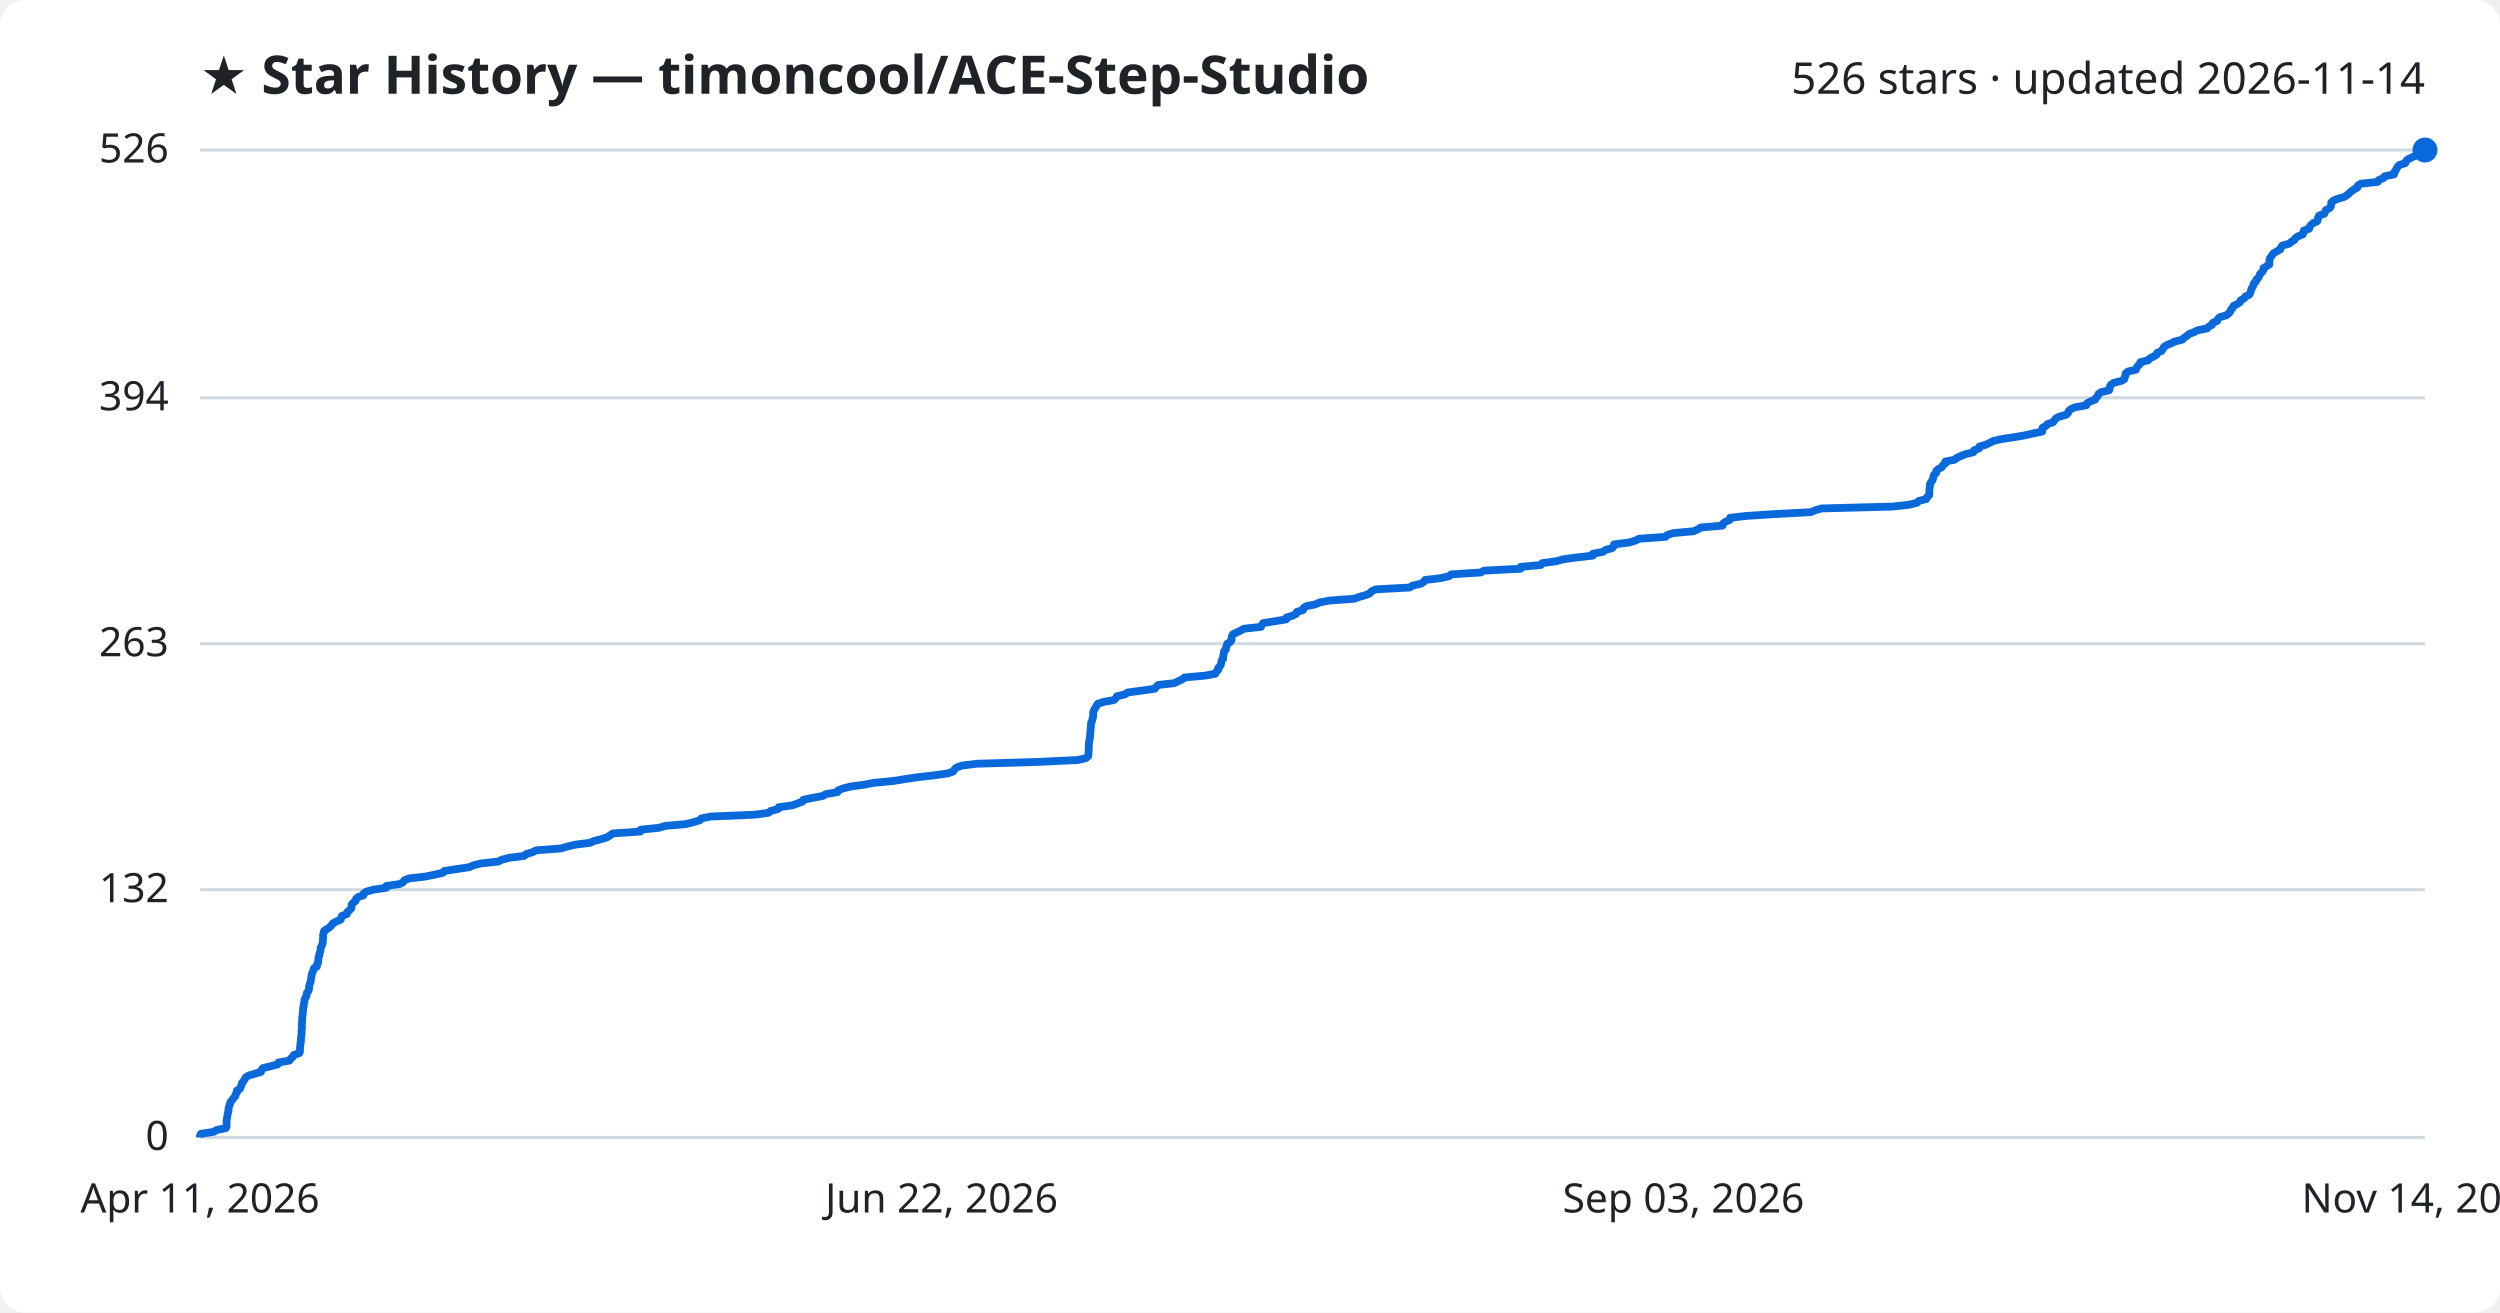
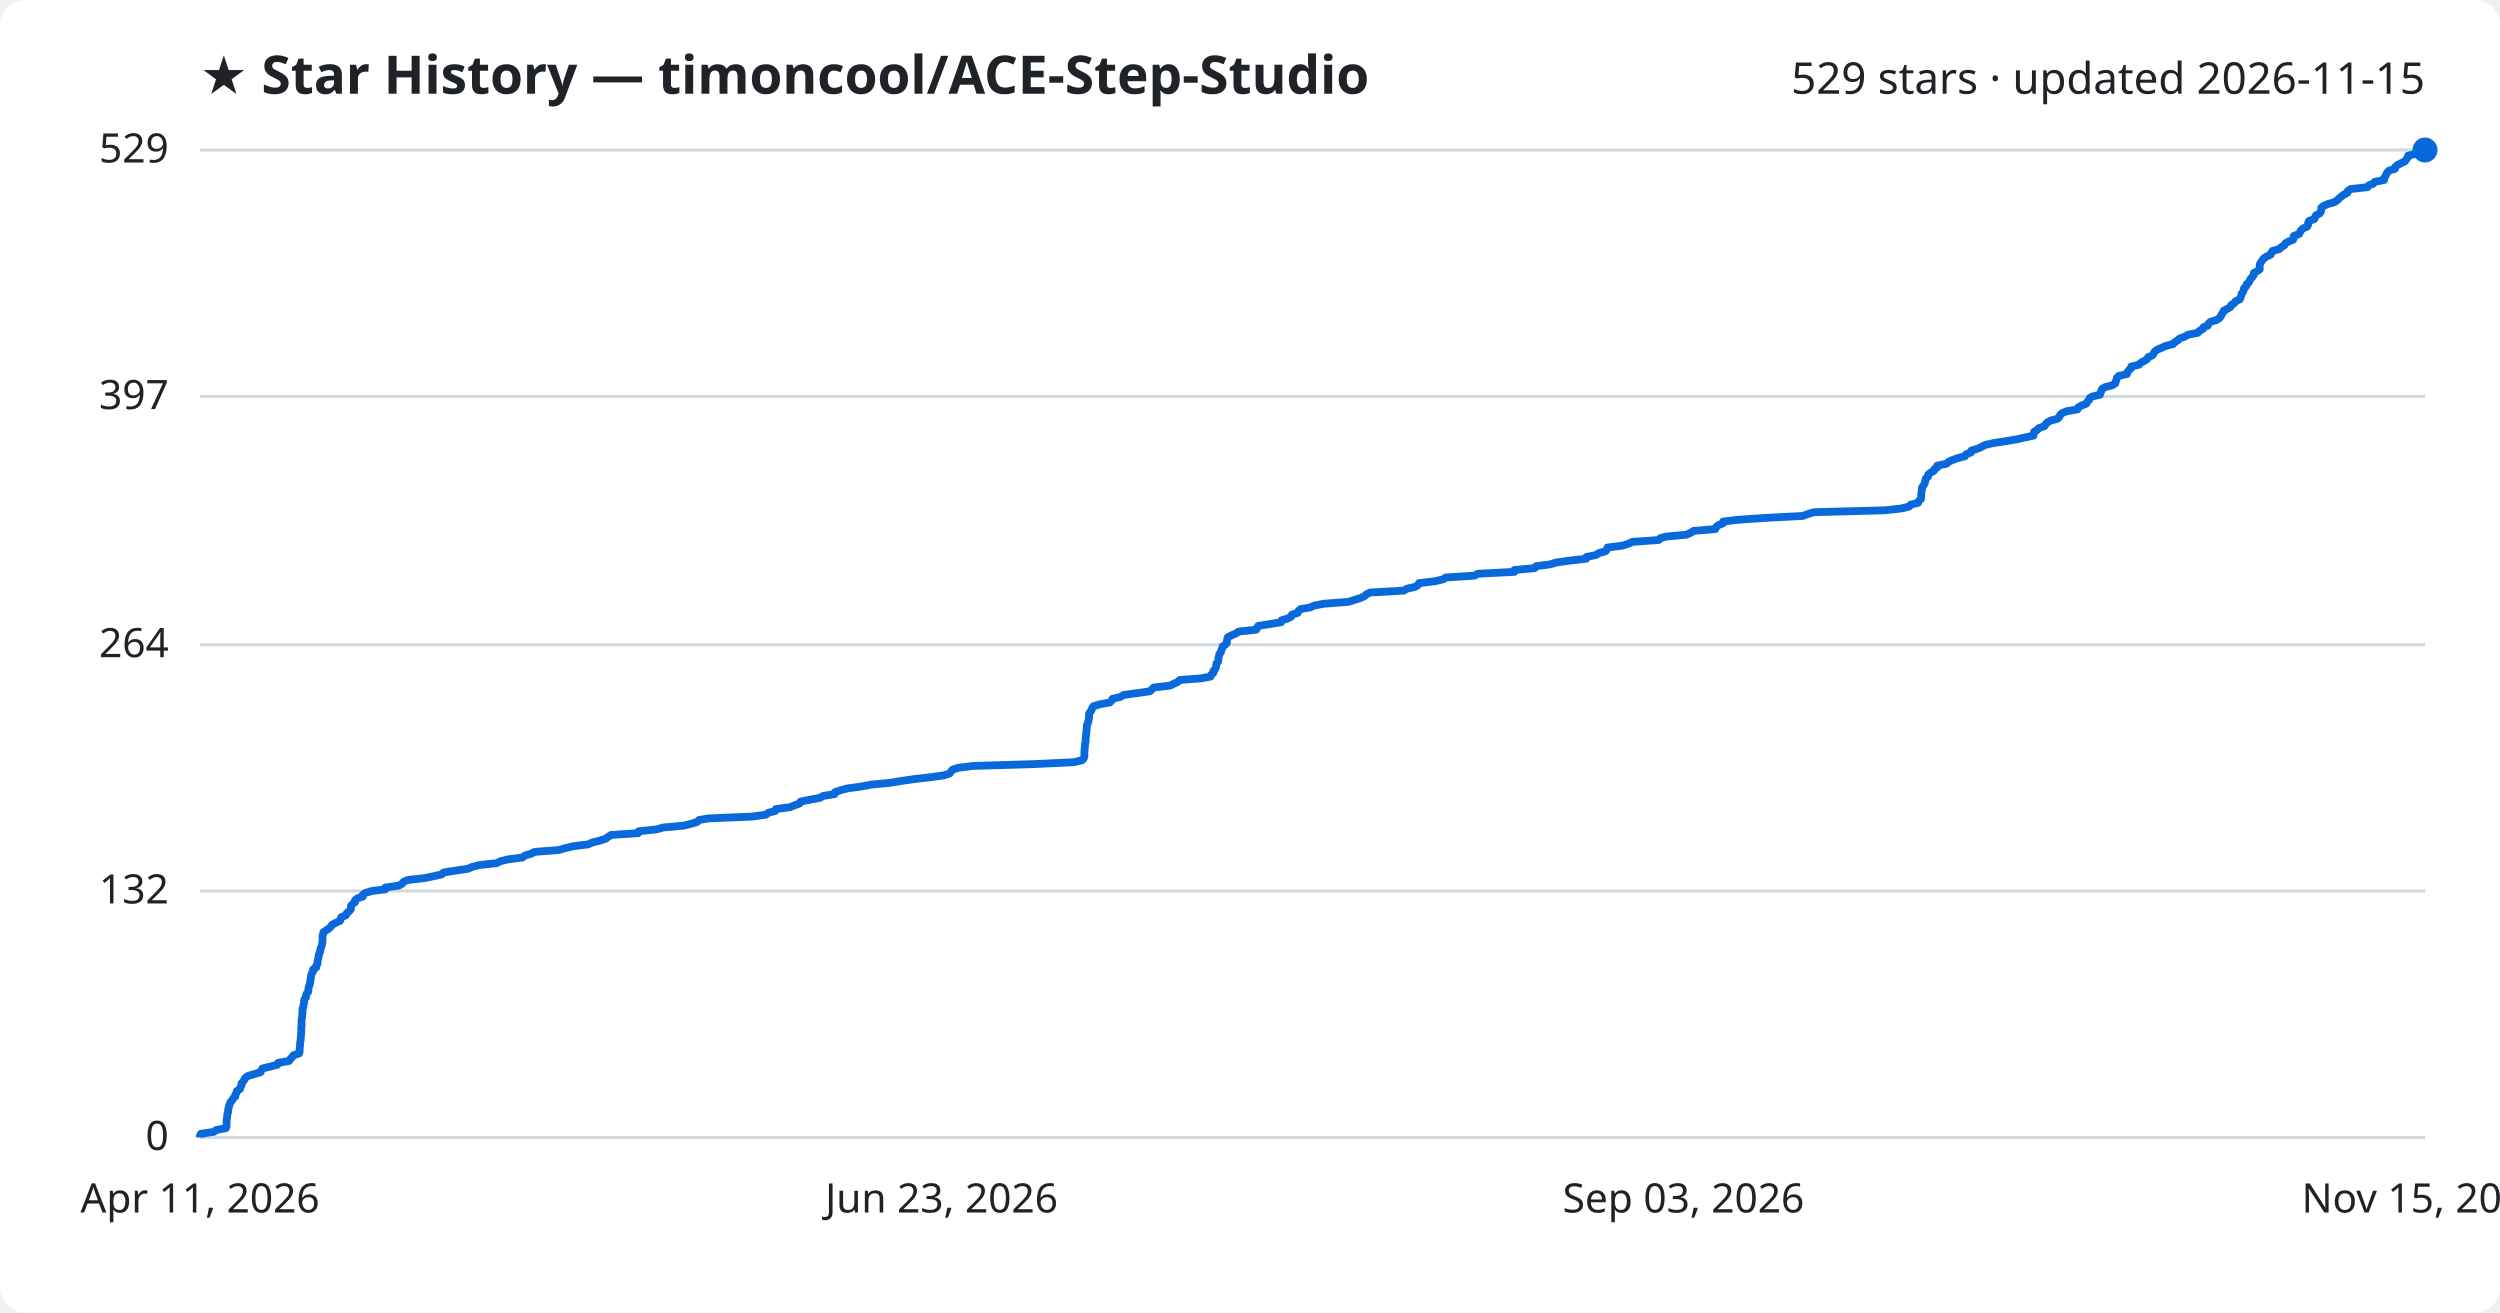
<svg xmlns="http://www.w3.org/2000/svg" viewBox="0 0 800 420" font-family="Segoe UI, sans-serif">
  <rect width="800" height="420" fill="#ffffff" rx="8" />
  <text x="64" y="30" fill="#1f2328" font-size="17" font-weight="700">★ Star History — timoncool/ACE-Step-Studio</text>
-   <text x="776" y="30" fill="#1f2328" font-size="14" text-anchor="end">526 stars · updated 2026-11-14</text>
+   <text x="776" y="30" fill="#1f2328" font-size="14" text-anchor="end">529 stars · updated 2026-11-15</text>
  <line x1="64" y1="364.0" x2="776" y2="364.0" stroke="#d1d9e0" stroke-width="1" />
  <text x="54" y="368.0" fill="#1f2328" font-size="13" text-anchor="end">0</text>
-   <line x1="64" y1="284.7" x2="776" y2="284.7" stroke="#d1d9e0" stroke-width="1" />
-   <text x="54" y="288.7" fill="#1f2328" font-size="13" text-anchor="end">132</text>
-   <line x1="64" y1="206.0" x2="776" y2="206.0" stroke="#d1d9e0" stroke-width="1" />
-   <text x="54" y="210.0" fill="#1f2328" font-size="13" text-anchor="end">263</text>
-   <line x1="64" y1="127.3" x2="776" y2="127.3" stroke="#d1d9e0" stroke-width="1" />
-   <text x="54" y="131.3" fill="#1f2328" font-size="13" text-anchor="end">394</text>
+   <line x1="64" y1="285.1" x2="776" y2="285.1" stroke="#d1d9e0" stroke-width="1" />
+   <text x="54" y="289.1" fill="#1f2328" font-size="13" text-anchor="end">132</text>
+   <line x1="64" y1="206.3" x2="776" y2="206.3" stroke="#d1d9e0" stroke-width="1" />
+   <text x="54" y="210.3" fill="#1f2328" font-size="13" text-anchor="end">264</text>
+   <line x1="64" y1="126.9" x2="776" y2="126.9" stroke="#d1d9e0" stroke-width="1" />
+   <text x="54" y="130.9" fill="#1f2328" font-size="13" text-anchor="end">397</text>
  <line x1="64" y1="48.0" x2="776" y2="48.0" stroke="#d1d9e0" stroke-width="1" />
-   <text x="54" y="52.0" fill="#1f2328" font-size="13" text-anchor="end">526</text>
-   <path d="M64.0,364.0 L64.0,363.4 L64.3,362.8 L68.4,362.2 L69.3,361.6 L72.3,361.0 L72.5,360.4 L72.5,359.8 L72.5,359.2 L72.5,358.6 L72.6,358.0 L72.7,357.4 L72.8,356.8 L72.9,356.2 L73.1,355.6 L73.1,355.0 L73.2,354.4 L73.4,353.8 L73.6,353.2 L73.8,352.6 L74.3,352.0 L74.7,351.4 L75.3,350.8 L75.4,350.2 L75.8,349.6 L75.8,349.0 L76.8,348.4 L77.0,347.8 L77.3,347.2 L77.4,346.6 L77.9,346.0 L78.3,345.4 L78.6,344.8 L79.5,344.2 L81.5,343.6 L83.5,343.0 L83.7,342.4 L84.1,341.8 L86.6,341.2 L88.9,340.6 L89.1,340.0 L92.6,339.4 L93.0,338.8 L93.7,338.2 L94.0,337.6 L95.8,337.0 L96.0,336.4 L96.0,335.8 L96.0,335.2 L96.1,334.6 L96.1,334.0 L96.3,333.4 L96.3,332.8 L96.3,332.2 L96.4,331.6 L96.5,331.0 L96.5,330.4 L96.5,329.8 L96.6,329.2 L96.6,328.6 L96.6,328.0 L96.6,327.4 L96.7,326.8 L96.7,326.2 L96.7,325.6 L96.8,325.0 L96.9,324.3 L96.9,323.7 L97.0,323.1 L97.0,322.5 L97.2,321.9 L97.2,321.3 L97.4,320.7 L97.4,320.1 L97.6,319.5 L98.0,318.9 L98.1,318.3 L98.2,317.7 L98.7,317.1 L98.9,316.5 L98.9,315.9 L99.0,315.3 L99.2,314.7 L99.4,314.1 L99.5,313.5 L99.6,312.9 L99.7,312.3 L99.8,311.7 L100.0,311.1 L100.3,310.5 L100.4,309.9 L101.4,309.3 L101.4,308.7 L101.8,308.1 L101.8,307.5 L101.9,306.9 L101.9,306.3 L102.2,305.7 L102.2,305.1 L102.5,304.5 L102.6,303.9 L102.6,303.3 L102.9,302.7 L103.2,302.1 L103.3,301.5 L103.3,300.9 L103.4,300.3 L103.4,299.7 L103.4,299.1 L103.6,298.5 L103.7,297.9 L104.6,297.3 L105.5,296.7 L106.1,296.1 L106.5,295.5 L107.6,294.9 L109.0,294.3 L109.2,293.7 L109.4,293.1 L111.0,292.5 L111.1,291.9 L111.8,291.3 L112.4,290.7 L112.5,290.1 L112.5,289.5 L113.0,288.9 L113.8,288.3 L113.9,287.7 L114.5,287.1 L116.3,286.5 L116.4,285.9 L117.3,285.3 L119.4,284.7 L123.6,284.1 L123.6,283.5 L127.9,282.9 L129.0,282.3 L129.4,281.7 L130.8,281.1 L136.1,280.5 L139.0,279.9 L141.7,279.3 L142.2,278.7 L146.1,278.1 L150.2,277.5 L151.5,276.9 L153.9,276.3 L159.4,275.7 L160.6,275.1 L162.9,274.5 L167.7,273.9 L168.4,273.3 L170.4,272.7 L171.6,272.1 L179.5,271.5 L181.5,270.9 L184.0,270.3 L188.8,269.7 L190.1,269.1 L192.5,268.5 L194.4,267.9 L195.2,267.3 L196.1,266.7 L204.9,266.1 L205.0,265.5 L210.8,264.9 L212.9,264.3 L219.5,263.7 L221.9,263.1 L223.9,262.5 L224.4,261.9 L227.4,261.3 L241.5,260.7 L245.9,260.1 L246.6,259.5 L249.0,258.9 L249.2,258.3 L253.6,257.7 L255.2,257.1 L256.8,256.5 L257.1,255.9 L260.1,255.3 L263.3,254.7 L264.3,254.1 L268.0,253.5 L268.2,252.9 L269.8,252.3 L272.1,251.7 L276.5,251.1 L279.7,250.5 L285.9,249.9 L289.6,249.3 L293.7,248.7 L299.0,248.1 L303.2,247.5 L305.0,246.9 L305.4,246.3 L305.9,245.7 L307.7,245.0 L312.5,244.4 L332.5,243.8 L344.9,243.2 L347.5,242.6 L348.2,242.0 L348.3,241.4 L348.3,240.8 L348.4,240.2 L348.4,239.6 L348.4,239.0 L348.4,238.4 L348.5,237.8 L348.5,237.2 L348.7,236.6 L348.8,236.0 L348.8,235.4 L348.9,234.8 L348.9,234.2 L349.0,233.6 L349.0,233.0 L349.1,232.4 L349.1,231.8 L349.2,231.2 L349.5,230.6 L349.6,230.0 L349.8,229.4 L349.8,228.8 L349.8,228.2 L349.9,227.6 L350.2,227.0 L350.6,226.4 L350.9,225.8 L351.3,225.2 L353.2,224.6 L356.5,224.0 L357.1,223.4 L357.4,222.8 L360.0,222.2 L360.8,221.6 L365.3,221.0 L369.5,220.4 L370.0,219.8 L370.6,219.2 L375.8,218.6 L377.0,218.0 L378.3,217.4 L379.0,216.8 L385.6,216.2 L388.9,215.6 L389.2,215.0 L389.8,214.4 L389.8,213.8 L390.4,213.2 L390.7,212.6 L390.8,212.0 L390.9,211.4 L391.4,210.8 L391.4,210.2 L391.5,209.6 L391.6,209.0 L391.7,208.4 L392.3,207.8 L392.3,207.2 L392.6,206.6 L392.7,206.0 L393.7,205.4 L394.1,204.8 L394.1,204.2 L394.2,203.6 L394.5,203.0 L395.7,202.4 L397.0,201.8 L398.0,201.2 L403.5,200.6 L403.8,200.0 L404.2,199.4 L407.9,198.8 L411.6,198.2 L411.7,197.6 L413.7,197.0 L414.8,196.4 L415.0,195.8 L417.0,195.2 L417.1,194.6 L417.9,194.0 L420.9,193.4 L422.2,192.8 L425.3,192.2 L433.3,191.6 L435.0,191.0 L437.1,190.4 L438.4,189.8 L438.9,189.2 L440.2,188.6 L451.1,188.0 L452.0,187.4 L454.6,186.8 L455.6,186.2 L456.0,185.6 L461.0,185.0 L463.7,184.4 L464.4,183.8 L473.8,183.2 L474.9,182.6 L486.6,182.0 L486.6,181.4 L493.1,180.8 L493.5,180.2 L498.0,179.6 L500.1,179.0 L504.4,178.4 L509.7,177.8 L509.7,177.2 L512.9,176.6 L513.7,176.0 L515.9,175.4 L516.4,174.8 L516.5,174.2 L521.3,173.6 L523.3,173.0 L524.5,172.4 L533.0,171.8 L533.5,171.2 L535.4,170.6 L541.9,170.0 L543.3,169.4 L544.2,168.8 L551.2,168.2 L551.3,167.6 L552.1,167.0 L553.6,166.3 L553.6,165.7 L558.8,165.1 L567.9,164.5 L579.4,163.9 L580.9,163.3 L582.9,162.7 L605.7,162.1 L611.0,161.5 L613.4,160.9 L614.0,160.3 L616.4,159.7 L616.6,159.1 L617.3,158.5 L617.4,157.9 L617.4,157.3 L617.4,156.7 L617.5,156.1 L617.6,155.5 L617.6,154.9 L617.9,154.3 L618.4,153.7 L618.6,153.1 L618.7,152.5 L618.9,151.9 L619.6,151.3 L619.6,150.7 L620.3,150.1 L621.4,149.5 L621.7,148.9 L622.5,148.3 L622.5,147.7 L625.5,147.1 L626.2,146.5 L627.5,145.9 L629.1,145.3 L631.5,144.7 L631.7,144.1 L633.3,143.5 L633.4,142.9 L635.5,142.3 L636.7,141.7 L637.9,141.1 L640.5,140.5 L644.5,139.9 L648.0,139.3 L650.6,138.7 L653.5,138.1 L653.5,137.5 L653.6,136.9 L654.7,136.3 L655.2,135.7 L657.0,135.1 L657.4,134.5 L657.9,133.9 L659.0,133.3 L661.2,132.7 L661.8,132.1 L662.0,131.5 L662.7,130.9 L664.1,130.3 L667.6,129.7 L667.8,129.1 L668.8,128.5 L670.4,127.9 L670.7,127.3 L671.3,126.7 L671.5,126.1 L672.3,125.5 L674.9,124.9 L675.1,124.3 L675.2,123.7 L675.5,123.1 L676.4,122.5 L678.8,121.9 L679.8,121.3 L679.9,120.7 L680.2,120.1 L680.2,119.5 L680.9,118.9 L683.5,118.3 L683.7,117.7 L684.1,117.1 L684.8,116.5 L684.9,115.9 L687.4,115.3 L687.9,114.7 L689.1,114.1 L690.1,113.5 L690.3,112.9 L691.7,112.3 L692.1,111.7 L692.4,111.1 L693.2,110.5 L694.7,109.9 L695.9,109.3 L698.3,108.7 L698.9,108.1 L699.8,107.5 L700.5,106.9 L702.1,106.3 L703.2,105.7 L706.3,105.1 L706.8,104.5 L707.9,103.9 L708.1,103.3 L709.5,102.7 L709.7,102.1 L710.3,101.5 L712.4,100.9 L713.2,100.3 L713.7,99.7 L713.9,99.1 L714.5,98.5 L714.7,97.9 L715.9,97.3 L716.8,96.7 L717.0,96.1 L718.1,95.5 L718.5,94.9 L719.8,94.3 L720.1,93.7 L720.3,93.1 L720.4,92.5 L720.8,91.9 L721.1,91.3 L721.2,90.7 L721.9,90.1 L722.0,89.5 L722.7,88.9 L723.0,88.3 L723.2,87.7 L723.9,87.0 L724.3,86.4 L724.3,85.8 L725.3,85.2 L726.2,84.6 L726.2,84.0 L726.2,83.4 L726.3,82.8 L726.7,82.2 L727.1,81.6 L727.6,81.0 L728.6,80.4 L729.7,79.8 L729.9,79.2 L730.3,78.6 L732.5,78.0 L733.2,77.4 L734.2,76.8 L734.5,76.2 L735.4,75.6 L736.9,75.0 L737.1,74.4 L737.2,73.8 L738.9,73.2 L739.1,72.6 L739.5,72.0 L740.2,71.4 L741.5,70.8 L741.7,70.2 L741.8,69.6 L742.1,69.0 L743.8,68.4 L744.0,67.8 L744.3,67.2 L745.5,66.6 L745.9,66.0 L746.0,65.4 L746.0,64.8 L746.7,64.2 L748.1,63.6 L750.2,63.0 L751.1,62.4 L751.8,61.8 L752.4,61.2 L753.3,60.6 L754.4,60.0 L754.5,59.4 L755.4,58.8 L760.9,58.2 L761.2,57.6 L762.7,57.0 L763.1,56.4 L766.1,55.8 L766.1,55.2 L766.6,54.6 L766.9,54.0 L767.2,53.4 L767.8,52.8 L769.7,52.2 L769.9,51.6 L770.5,51.0 L771.7,50.4 L773.0,49.8 L773.3,49.2 L773.8,48.6 L774.0,48.0 L776.0,48.0" fill="none" stroke="#0969da" stroke-width="2.5" stroke-linejoin="round" />
+   <text x="54" y="52.0" fill="#1f2328" font-size="13" text-anchor="end">529</text>
+   <path d="M64.0,364.0 L64.0,363.4 L64.3,362.8 L68.4,362.2 L69.2,361.6 L72.3,361.0 L72.5,360.4 L72.5,359.8 L72.5,359.2 L72.5,358.6 L72.6,358.0 L72.7,357.4 L72.7,356.8 L72.9,356.2 L73.0,355.6 L73.0,355.0 L73.2,354.4 L73.3,353.8 L73.6,353.2 L73.7,352.7 L74.3,352.1 L74.6,351.5 L75.3,350.9 L75.3,350.3 L75.7,349.7 L75.8,349.1 L76.8,348.5 L76.9,347.9 L77.3,347.3 L77.3,346.7 L77.8,346.1 L78.2,345.5 L78.5,344.9 L79.4,344.3 L81.4,343.7 L83.4,343.1 L83.6,342.5 L84.0,341.9 L86.5,341.3 L88.8,340.7 L89.0,340.1 L92.5,339.5 L92.9,338.9 L93.5,338.3 L93.9,337.7 L95.7,337.1 L95.9,336.5 L95.9,335.9 L95.9,335.3 L96.0,334.7 L96.0,334.1 L96.1,333.5 L96.2,332.9 L96.2,332.3 L96.3,331.7 L96.3,331.1 L96.4,330.5 L96.4,330.0 L96.4,329.4 L96.4,328.8 L96.5,328.2 L96.5,327.6 L96.5,327.0 L96.5,326.4 L96.6,325.8 L96.7,325.2 L96.7,324.6 L96.8,324.0 L96.8,323.4 L96.8,322.8 L97.1,322.2 L97.1,321.6 L97.3,321.0 L97.3,320.4 L97.4,319.8 L97.9,319.2 L97.9,318.6 L98.1,318.0 L98.6,317.4 L98.7,316.8 L98.7,316.2 L98.9,315.6 L99.1,315.0 L99.3,314.4 L99.3,313.8 L99.4,313.2 L99.5,312.6 L99.6,312.0 L99.8,311.4 L100.2,310.8 L100.2,310.2 L101.2,309.6 L101.2,309.0 L101.6,308.4 L101.6,307.8 L101.7,307.3 L101.8,306.7 L102.0,306.1 L102.0,305.5 L102.3,304.9 L102.5,304.3 L102.5,303.7 L102.8,303.1 L103.0,302.5 L103.1,301.9 L103.2,301.3 L103.2,300.7 L103.2,300.1 L103.2,299.5 L103.4,298.9 L103.5,298.3 L104.4,297.7 L105.3,297.1 L105.9,296.5 L106.3,295.9 L107.4,295.3 L108.8,294.7 L109.0,294.1 L109.2,293.5 L110.7,292.9 L110.9,292.3 L111.6,291.7 L112.2,291.1 L112.3,290.5 L112.3,289.9 L112.8,289.3 L113.6,288.7 L113.6,288.1 L114.3,287.5 L116.1,286.9 L116.1,286.3 L117.0,285.7 L119.1,285.1 L123.3,284.6 L123.3,284.0 L127.6,283.4 L128.7,282.8 L129.1,282.2 L130.5,281.6 L135.8,281.0 L138.7,280.4 L141.4,279.8 L141.9,279.2 L145.7,278.6 L149.8,278.0 L151.1,277.4 L153.5,276.8 L159.0,276.2 L160.1,275.6 L162.5,275.0 L167.2,274.4 L167.9,273.8 L169.9,273.2 L171.1,272.6 L178.9,272.0 L180.9,271.4 L183.4,270.8 L188.2,270.2 L189.5,269.6 L191.9,269.0 L193.8,268.4 L194.6,267.8 L195.5,267.2 L204.2,266.6 L204.4,266.0 L210.1,265.4 L212.2,264.8 L218.8,264.2 L221.2,263.6 L223.1,263.0 L223.7,262.4 L226.6,261.9 L240.7,261.3 L245.1,260.7 L245.8,260.1 L248.1,259.5 L248.3,258.9 L252.8,258.3 L254.3,257.7 L255.9,257.1 L256.2,256.5 L259.2,255.9 L262.4,255.3 L263.4,254.7 L267.1,254.1 L267.2,253.5 L268.9,252.9 L271.1,252.3 L275.5,251.7 L278.7,251.1 L284.8,250.5 L288.5,249.9 L292.6,249.3 L297.9,248.7 L302.1,248.1 L303.9,247.5 L304.3,246.9 L304.8,246.3 L306.6,245.7 L311.4,245.1 L331.2,244.5 L343.6,243.9 L346.2,243.3 L346.8,242.7 L347.0,242.1 L347.0,241.5 L347.0,240.9 L347.0,240.3 L347.1,239.8 L347.1,239.2 L347.2,238.6 L347.2,238.0 L347.4,237.4 L347.4,236.8 L347.4,236.2 L347.5,235.6 L347.6,235.0 L347.6,234.4 L347.7,233.8 L347.7,233.2 L347.8,232.6 L347.8,232.0 L348.1,231.4 L348.3,230.8 L348.4,230.2 L348.5,229.6 L348.5,229.0 L348.5,228.4 L348.9,227.8 L349.3,227.2 L349.5,226.6 L349.9,226.0 L351.8,225.4 L355.1,224.8 L355.7,224.2 L356.0,223.6 L358.6,223.0 L359.5,222.4 L363.9,221.8 L368.0,221.2 L368.6,220.6 L369.2,220.0 L374.4,219.4 L375.6,218.8 L376.9,218.2 L377.5,217.6 L384.1,217.1 L387.4,216.5 L387.6,215.9 L388.3,215.3 L388.3,214.7 L388.9,214.1 L389.1,213.5 L389.2,212.9 L389.3,212.3 L389.8,211.7 L389.9,211.1 L389.9,210.5 L390.1,209.9 L390.2,209.3 L390.7,208.7 L390.8,208.1 L391.1,207.5 L391.2,206.9 L392.1,206.3 L392.6,205.7 L392.6,205.1 L392.7,204.5 L392.9,203.9 L394.1,203.3 L395.5,202.7 L396.4,202.1 L402.0,201.5 L402.3,200.9 L402.6,200.3 L406.3,199.7 L410.0,199.1 L410.1,198.5 L412.1,197.9 L413.2,197.3 L413.4,196.7 L415.3,196.1 L415.5,195.5 L416.2,194.9 L419.2,194.4 L420.5,193.8 L423.6,193.2 L431.5,192.6 L433.3,192.0 L435.3,191.4 L436.6,190.8 L437.2,190.2 L438.5,189.6 L449.2,189.0 L450.2,188.4 L452.8,187.8 L453.8,187.2 L454.1,186.6 L459.1,186.0 L461.8,185.4 L462.6,184.8 L471.9,184.2 L472.9,183.6 L484.6,183.0 L484.6,182.4 L491.1,181.8 L491.5,181.2 L496.0,180.6 L498.0,180.0 L502.3,179.4 L507.6,178.8 L507.7,178.2 L510.8,177.6 L511.6,177.0 L513.8,176.4 L514.2,175.8 L514.4,175.2 L519.2,174.6 L521.1,174.0 L522.3,173.4 L530.8,172.8 L531.3,172.2 L533.2,171.7 L539.7,171.1 L541.0,170.5 L541.9,169.9 L548.9,169.3 L549.1,168.7 L549.8,168.1 L551.3,167.5 L551.4,166.9 L556.5,166.3 L565.5,165.7 L576.9,165.1 L578.5,164.5 L580.5,163.9 L603.2,163.3 L608.5,162.7 L610.9,162.1 L611.4,161.5 L613.8,160.9 L614.0,160.3 L614.7,159.7 L614.8,159.1 L614.8,158.5 L614.8,157.9 L614.9,157.3 L615.0,156.7 L615.0,156.1 L615.4,155.5 L615.8,154.9 L616.0,154.3 L616.1,153.7 L616.3,153.1 L617.0,152.5 L617.0,151.9 L617.7,151.3 L618.8,150.7 L619.0,150.1 L619.9,149.6 L619.9,149.0 L622.9,148.4 L623.5,147.8 L624.8,147.2 L626.5,146.6 L628.8,146.0 L629.1,145.4 L630.7,144.8 L630.8,144.2 L632.8,143.6 L634.1,143.0 L635.2,142.4 L637.8,141.8 L641.7,141.2 L645.3,140.6 L647.9,140.0 L650.7,139.4 L650.8,138.8 L650.9,138.2 L651.9,137.6 L652.4,137.0 L654.2,136.4 L654.6,135.8 L655.1,135.2 L656.2,134.6 L658.4,134.0 L659.0,133.4 L659.2,132.8 L659.9,132.2 L661.3,131.6 L664.8,131.0 L665.0,130.4 L666.0,129.8 L667.6,129.2 L667.9,128.6 L668.5,128.0 L668.7,127.4 L669.5,126.9 L672.0,126.3 L672.2,125.7 L672.4,125.1 L672.6,124.5 L673.6,123.9 L675.9,123.3 L676.9,122.7 L677.0,122.1 L677.3,121.5 L677.4,120.9 L678.0,120.3 L680.6,119.7 L680.8,119.1 L681.2,118.5 L681.9,117.9 L682.0,117.3 L684.5,116.7 L685.0,116.1 L686.2,115.5 L687.1,114.9 L687.4,114.3 L688.8,113.7 L689.2,113.1 L689.5,112.5 L690.3,111.9 L691.7,111.3 L693.0,110.7 L695.4,110.1 L695.9,109.5 L696.9,108.9 L697.5,108.3 L699.2,107.7 L700.2,107.1 L703.3,106.5 L703.8,105.9 L704.9,105.3 L705.1,104.7 L706.5,104.2 L706.7,103.6 L707.3,103.0 L709.3,102.4 L710.2,101.8 L710.7,101.2 L710.9,100.6 L711.4,100.0 L711.6,99.4 L712.8,98.8 L713.8,98.2 L714.0,97.6 L715.0,97.0 L715.4,96.4 L716.7,95.8 L717.0,95.2 L717.2,94.6 L717.3,94.0 L717.8,93.4 L718.0,92.8 L718.1,92.2 L718.8,91.6 L718.9,91.0 L719.6,90.4 L719.9,89.8 L720.2,89.2 L720.8,88.6 L721.2,88.0 L721.2,87.4 L722.2,86.8 L723.1,86.2 L723.1,85.6 L723.1,85.0 L723.2,84.4 L723.6,83.8 L724.0,83.2 L724.5,82.6 L725.5,82.0 L726.6,81.5 L726.8,80.9 L727.2,80.3 L729.4,79.7 L730.0,79.1 L731.0,78.5 L731.3,77.9 L732.3,77.3 L733.8,76.7 L734.0,76.1 L734.0,75.5 L735.7,74.9 L736.0,74.3 L736.3,73.7 L737.0,73.1 L738.3,72.5 L738.6,71.9 L738.6,71.3 L738.9,70.7 L740.6,70.1 L740.8,69.5 L741.1,68.9 L742.3,68.3 L742.7,67.7 L742.8,67.1 L742.8,66.5 L743.5,65.9 L744.9,65.3 L747.0,64.7 L747.9,64.1 L748.5,63.5 L749.2,62.9 L750.0,62.3 L751.2,61.7 L751.3,61.1 L752.2,60.5 L757.6,59.9 L758.0,59.3 L759.4,58.8 L759.9,58.2 L762.9,57.6 L762.9,57.0 L763.3,56.4 L763.6,55.8 L763.9,55.2 L764.5,54.6 L766.4,54.0 L766.5,53.4 L767.2,52.8 L768.4,52.2 L769.6,51.6 L770.0,51.0 L770.5,50.4 L770.6,49.8 L773.1,49.2 L774.1,48.6 L775.8,48.0 L776.0,48.0" fill="none" stroke="#0969da" stroke-width="2.5" stroke-linejoin="round" />
  <circle cx="776.0" cy="48.0" r="4" fill="#0969da" />
  <text x="64.0" y="388" fill="#1f2328" font-size="13" text-anchor="middle">Apr 11, 2026</text>
-   <text x="301.3" y="388" fill="#1f2328" font-size="13" text-anchor="middle">Jun 22, 2026</text>
+   <text x="301.3" y="388" fill="#1f2328" font-size="13" text-anchor="middle">Jun 23, 2026</text>
  <text x="538.7" y="388" fill="#1f2328" font-size="13" text-anchor="middle">Sep 03, 2026</text>
-   <text x="776.0" y="388" fill="#1f2328" font-size="13" text-anchor="middle">Nov 14, 2026</text>
+   <text x="776.0" y="388" fill="#1f2328" font-size="13" text-anchor="middle">Nov 15, 2026</text>
</svg>
